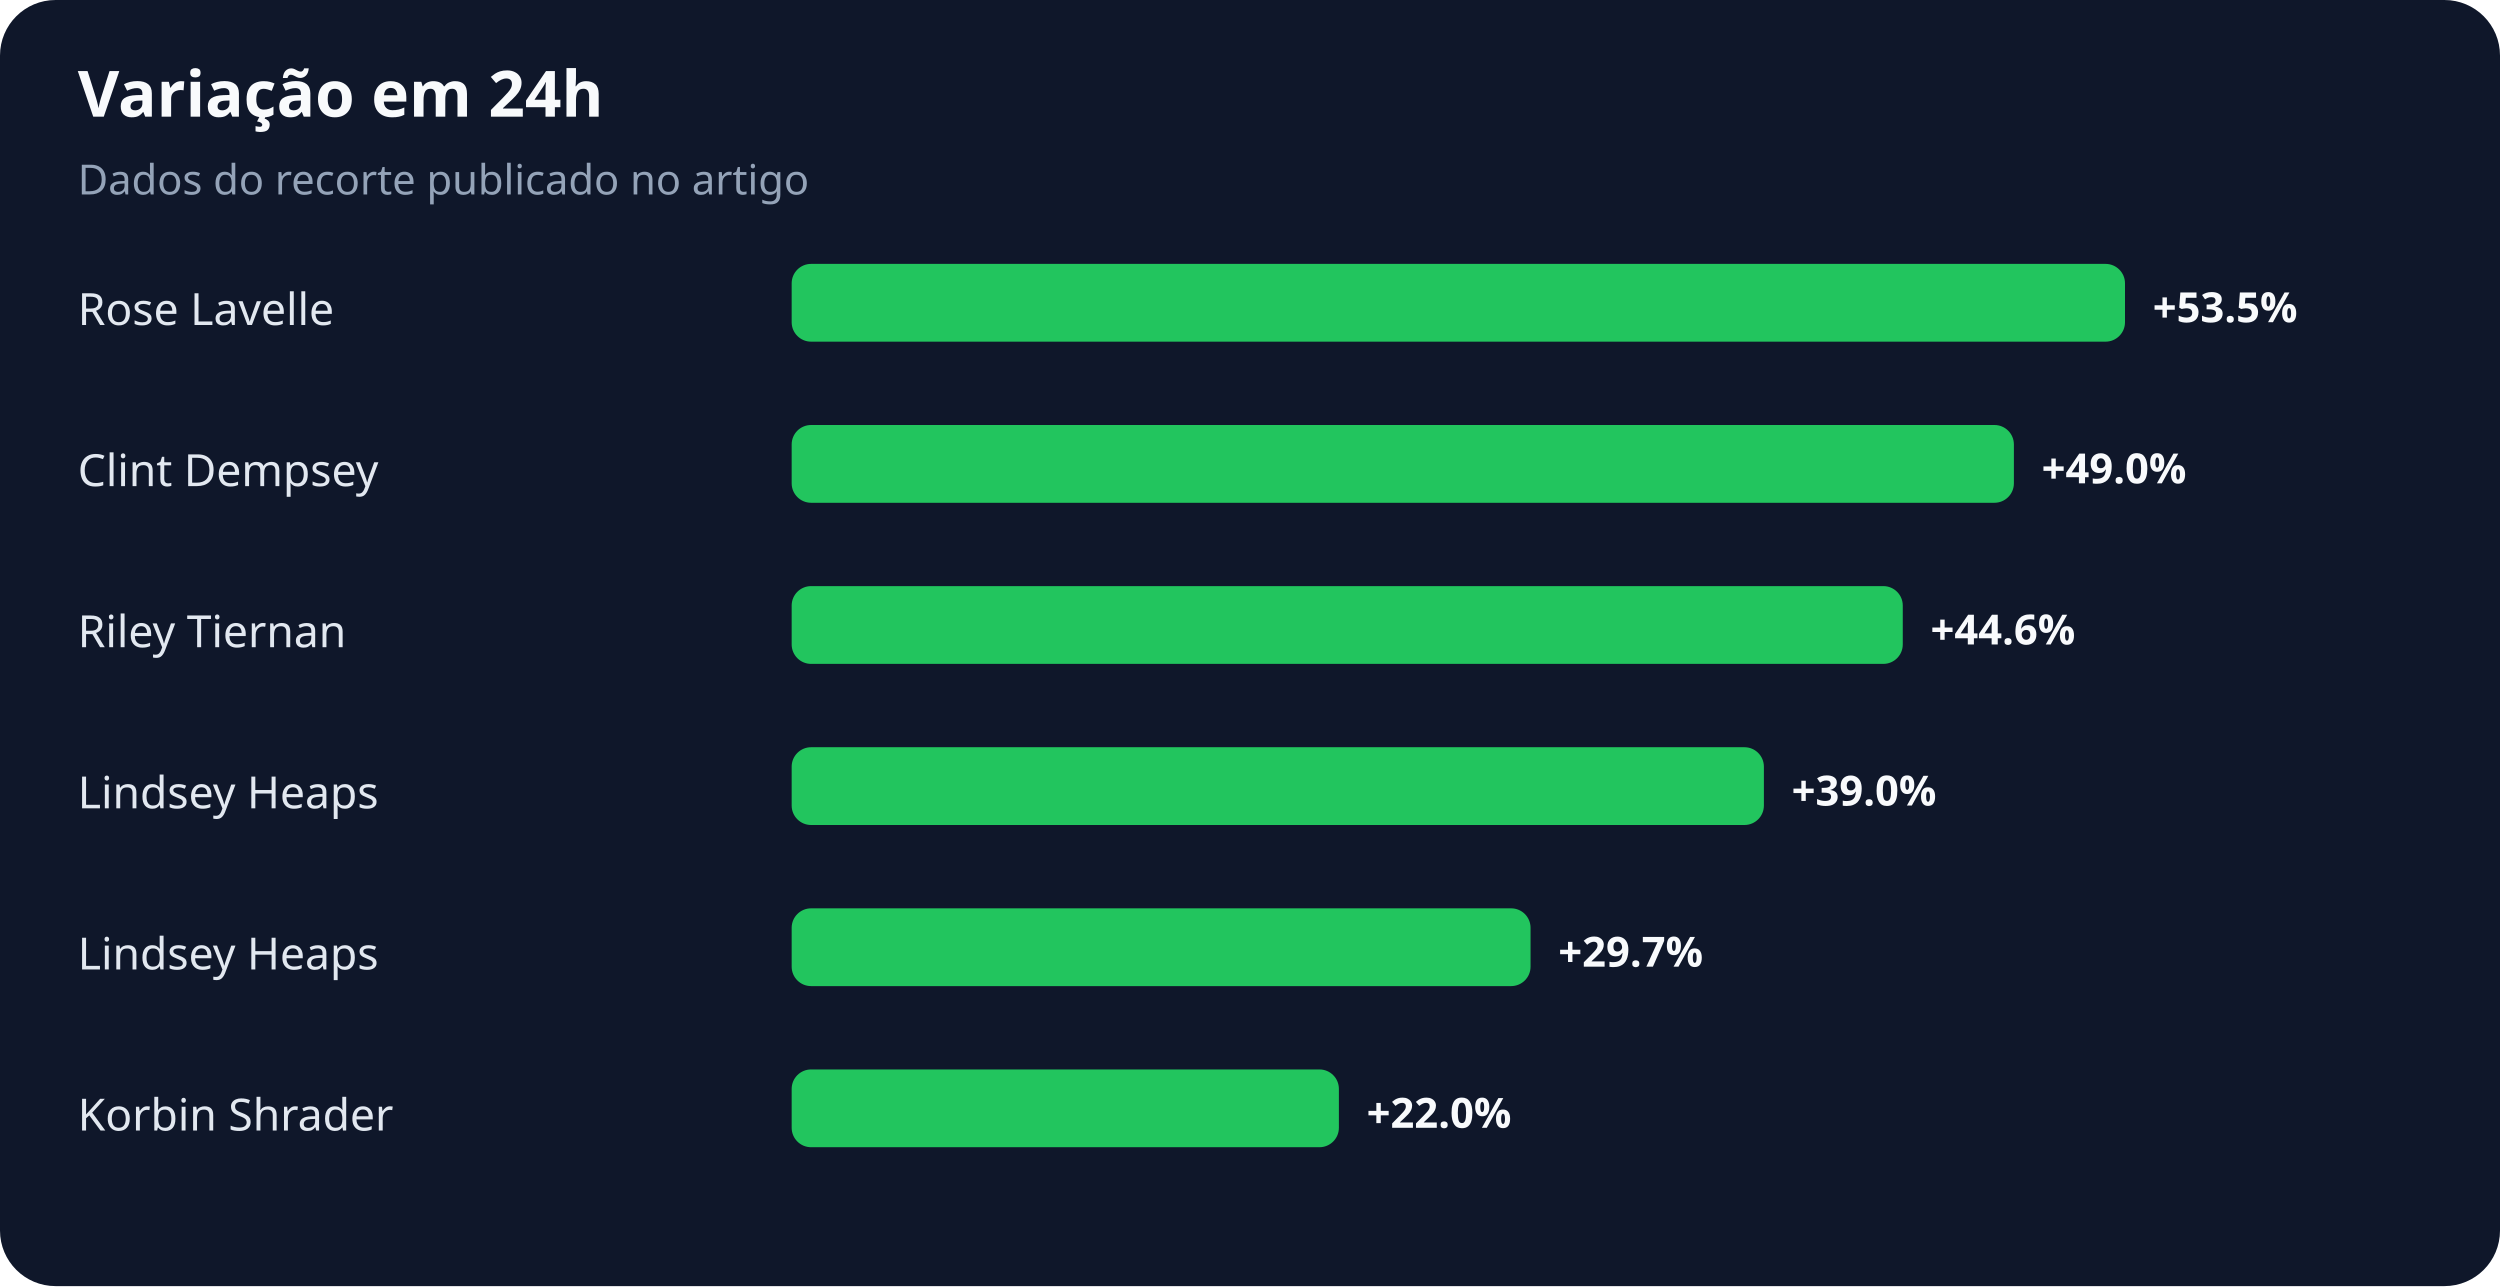
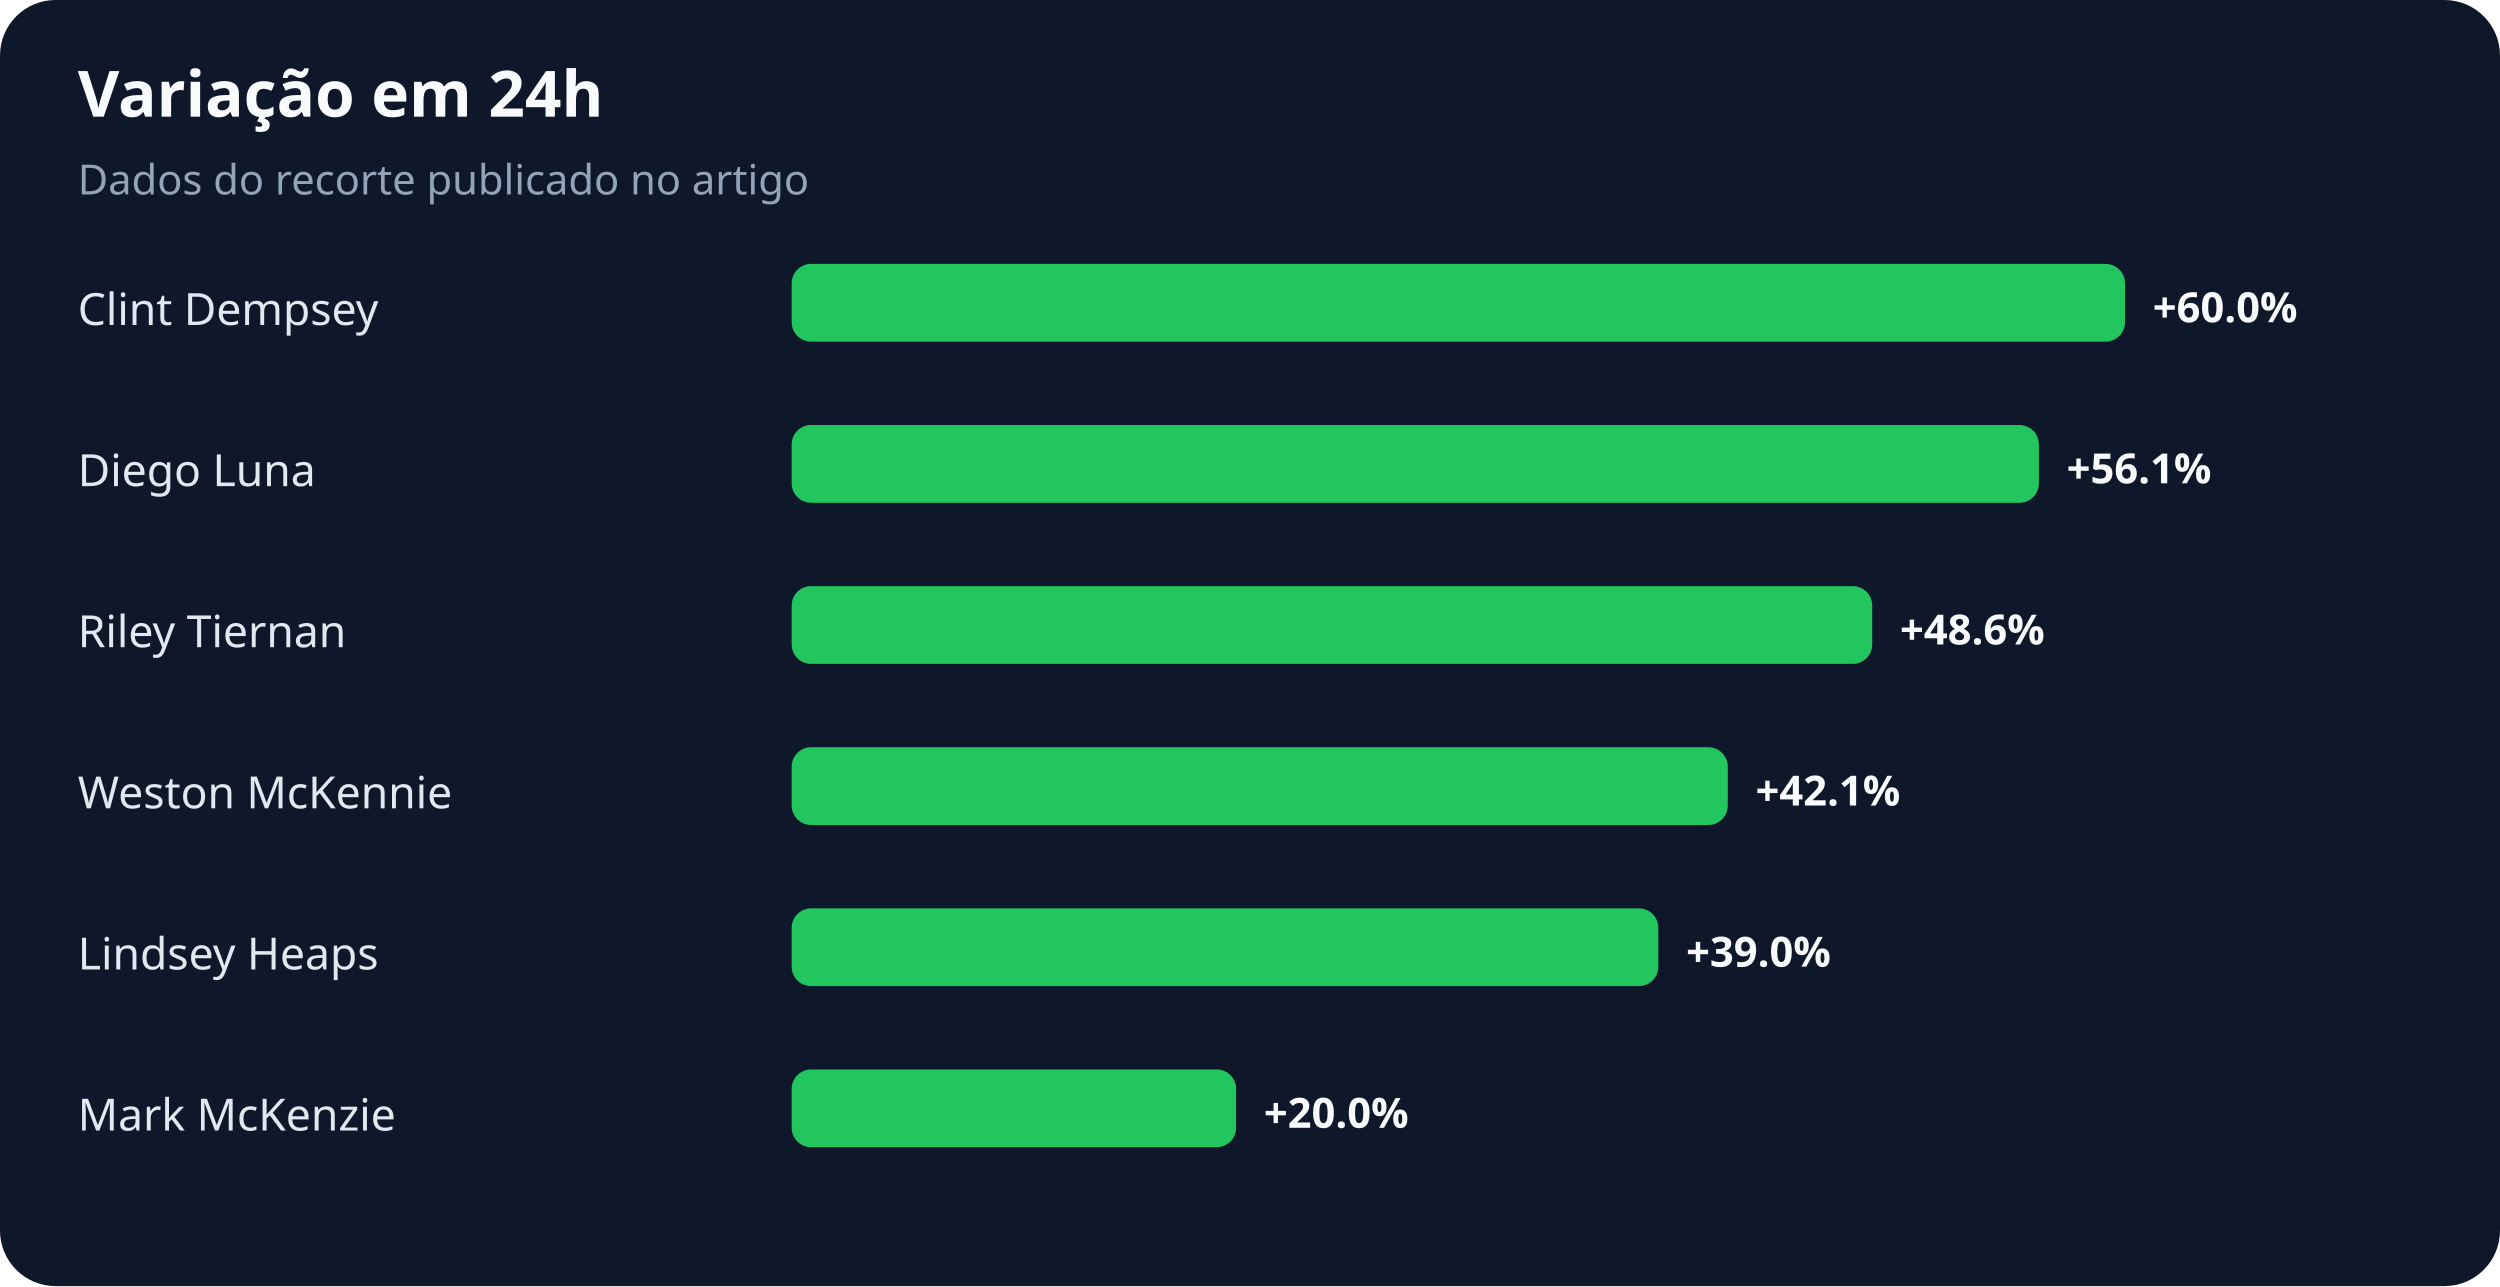
<svg xmlns="http://www.w3.org/2000/svg" width="900" height="463" viewBox="0 0 900 463" role="img" aria-labelledby="title desc">
  <rect width="100%" height="100%" rx="20" fill="#0f172a" />
  <text x="28" y="42" fill="#f8fafc" font-family="system-ui,sans-serif" font-size="23" font-weight="700">Variação em 24h</text>
  <text x="28" y="70" fill="#94a3b8" font-family="system-ui,sans-serif" font-size="15">Dados do recorte publicado no artigo</text>
-   <text x="28" y="117" fill="#e2e8f0" font-family="system-ui,sans-serif" font-size="16">Rose Lavelle</text>
+   <text x="28" y="117" fill="#e2e8f0" font-family="system-ui,sans-serif" font-size="16">Clint Dempsey</text>
  <rect x="285" y="95" width="480" height="28" rx="7" fill="#22c55e" />
-   <text x="775" y="116" fill="#f8fafc" font-family="system-ui,sans-serif" font-size="15" font-weight="700">+53.5%</text>
-   <text x="28" y="175" fill="#e2e8f0" font-family="system-ui,sans-serif" font-size="16">Clint Dempsey</text>
-   <rect x="285" y="153" width="440" height="28" rx="7" fill="#22c55e" />
-   <text x="735" y="174" fill="#f8fafc" font-family="system-ui,sans-serif" font-size="15" font-weight="700">+49.0%</text>
+   <text x="775" y="116" fill="#f8fafc" font-family="system-ui,sans-serif" font-size="15" font-weight="700">+60.0%</text>
+   <text x="28" y="175" fill="#e2e8f0" font-family="system-ui,sans-serif" font-size="16">Diego Luna</text>
+   <rect x="285" y="153" width="449" height="28" rx="7" fill="#22c55e" />
+   <text x="744" y="174" fill="#f8fafc" font-family="system-ui,sans-serif" font-size="15" font-weight="700">+56.1%</text>
  <text x="28" y="233" fill="#e2e8f0" font-family="system-ui,sans-serif" font-size="16">Riley Tiernan</text>
-   <rect x="285" y="211" width="400" height="28" rx="7" fill="#22c55e" />
-   <text x="695" y="232" fill="#f8fafc" font-family="system-ui,sans-serif" font-size="15" font-weight="700">+44.6%</text>
-   <text x="28" y="291" fill="#e2e8f0" font-family="system-ui,sans-serif" font-size="16">Lindsey Heaps</text>
-   <rect x="285" y="269" width="350" height="28" rx="7" fill="#22c55e" />
-   <text x="645" y="290" fill="#f8fafc" font-family="system-ui,sans-serif" font-size="15" font-weight="700">+39.0%</text>
+   <rect x="285" y="211" width="389" height="28" rx="7" fill="#22c55e" />
+   <text x="684" y="232" fill="#f8fafc" font-family="system-ui,sans-serif" font-size="15" font-weight="700">+48.6%</text>
+   <text x="28" y="291" fill="#e2e8f0" font-family="system-ui,sans-serif" font-size="16">Weston McKennie</text>
+   <rect x="285" y="269" width="337" height="28" rx="7" fill="#22c55e" />
+   <text x="632" y="290" fill="#f8fafc" font-family="system-ui,sans-serif" font-size="15" font-weight="700">+42.1%</text>
  <text x="28" y="349" fill="#e2e8f0" font-family="system-ui,sans-serif" font-size="16">Lindsey Heaps</text>
-   <rect x="285" y="327" width="266" height="28" rx="7" fill="#22c55e" />
-   <text x="561" y="348" fill="#f8fafc" font-family="system-ui,sans-serif" font-size="15" font-weight="700">+29.7%</text>
-   <text x="28" y="407" fill="#e2e8f0" font-family="system-ui,sans-serif" font-size="16">Korbin Shrader</text>
-   <rect x="285" y="385" width="197" height="28" rx="7" fill="#22c55e" />
-   <text x="492" y="406" fill="#f8fafc" font-family="system-ui,sans-serif" font-size="15" font-weight="700">+22.0%</text>
+   <rect x="285" y="327" width="312" height="28" rx="7" fill="#22c55e" />
+   <text x="607" y="348" fill="#f8fafc" font-family="system-ui,sans-serif" font-size="15" font-weight="700">+39.0%</text>
+   <text x="28" y="407" fill="#e2e8f0" font-family="system-ui,sans-serif" font-size="16">Mark McKenzie</text>
+   <rect x="285" y="385" width="160" height="28" rx="7" fill="#22c55e" />
+   <text x="455" y="406" fill="#f8fafc" font-family="system-ui,sans-serif" font-size="15" font-weight="700">+20.0%</text>
</svg>
